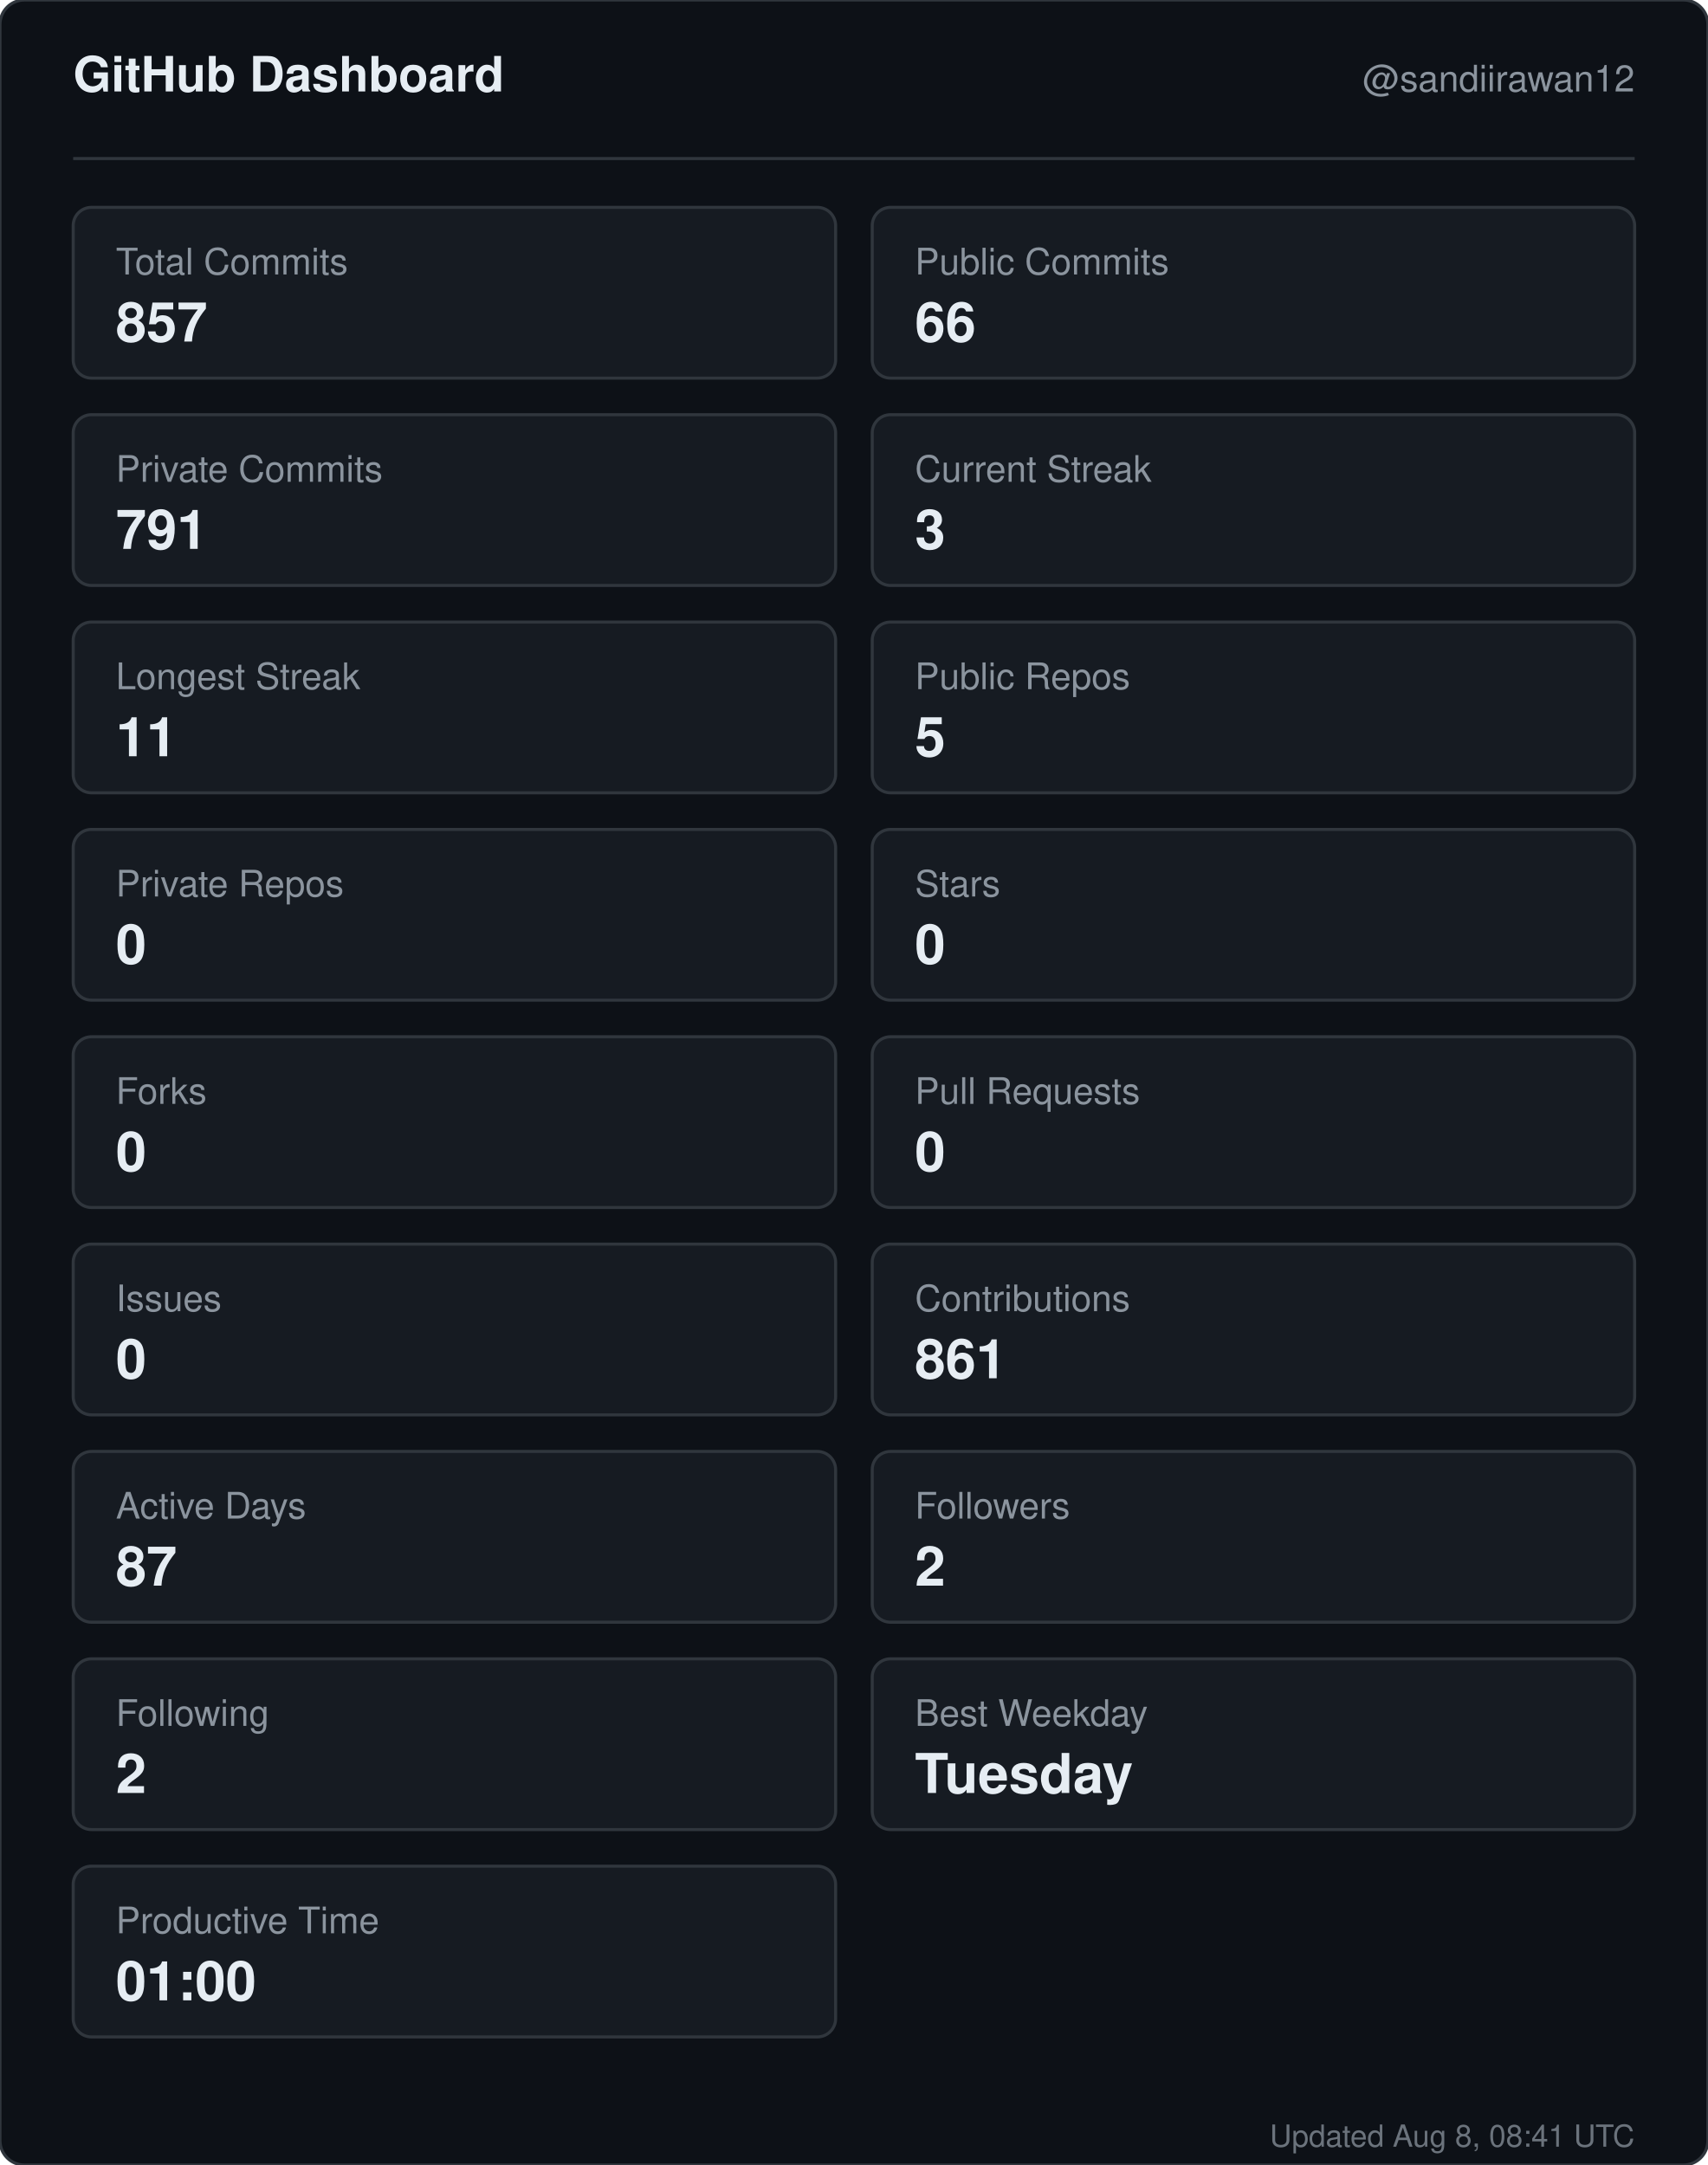
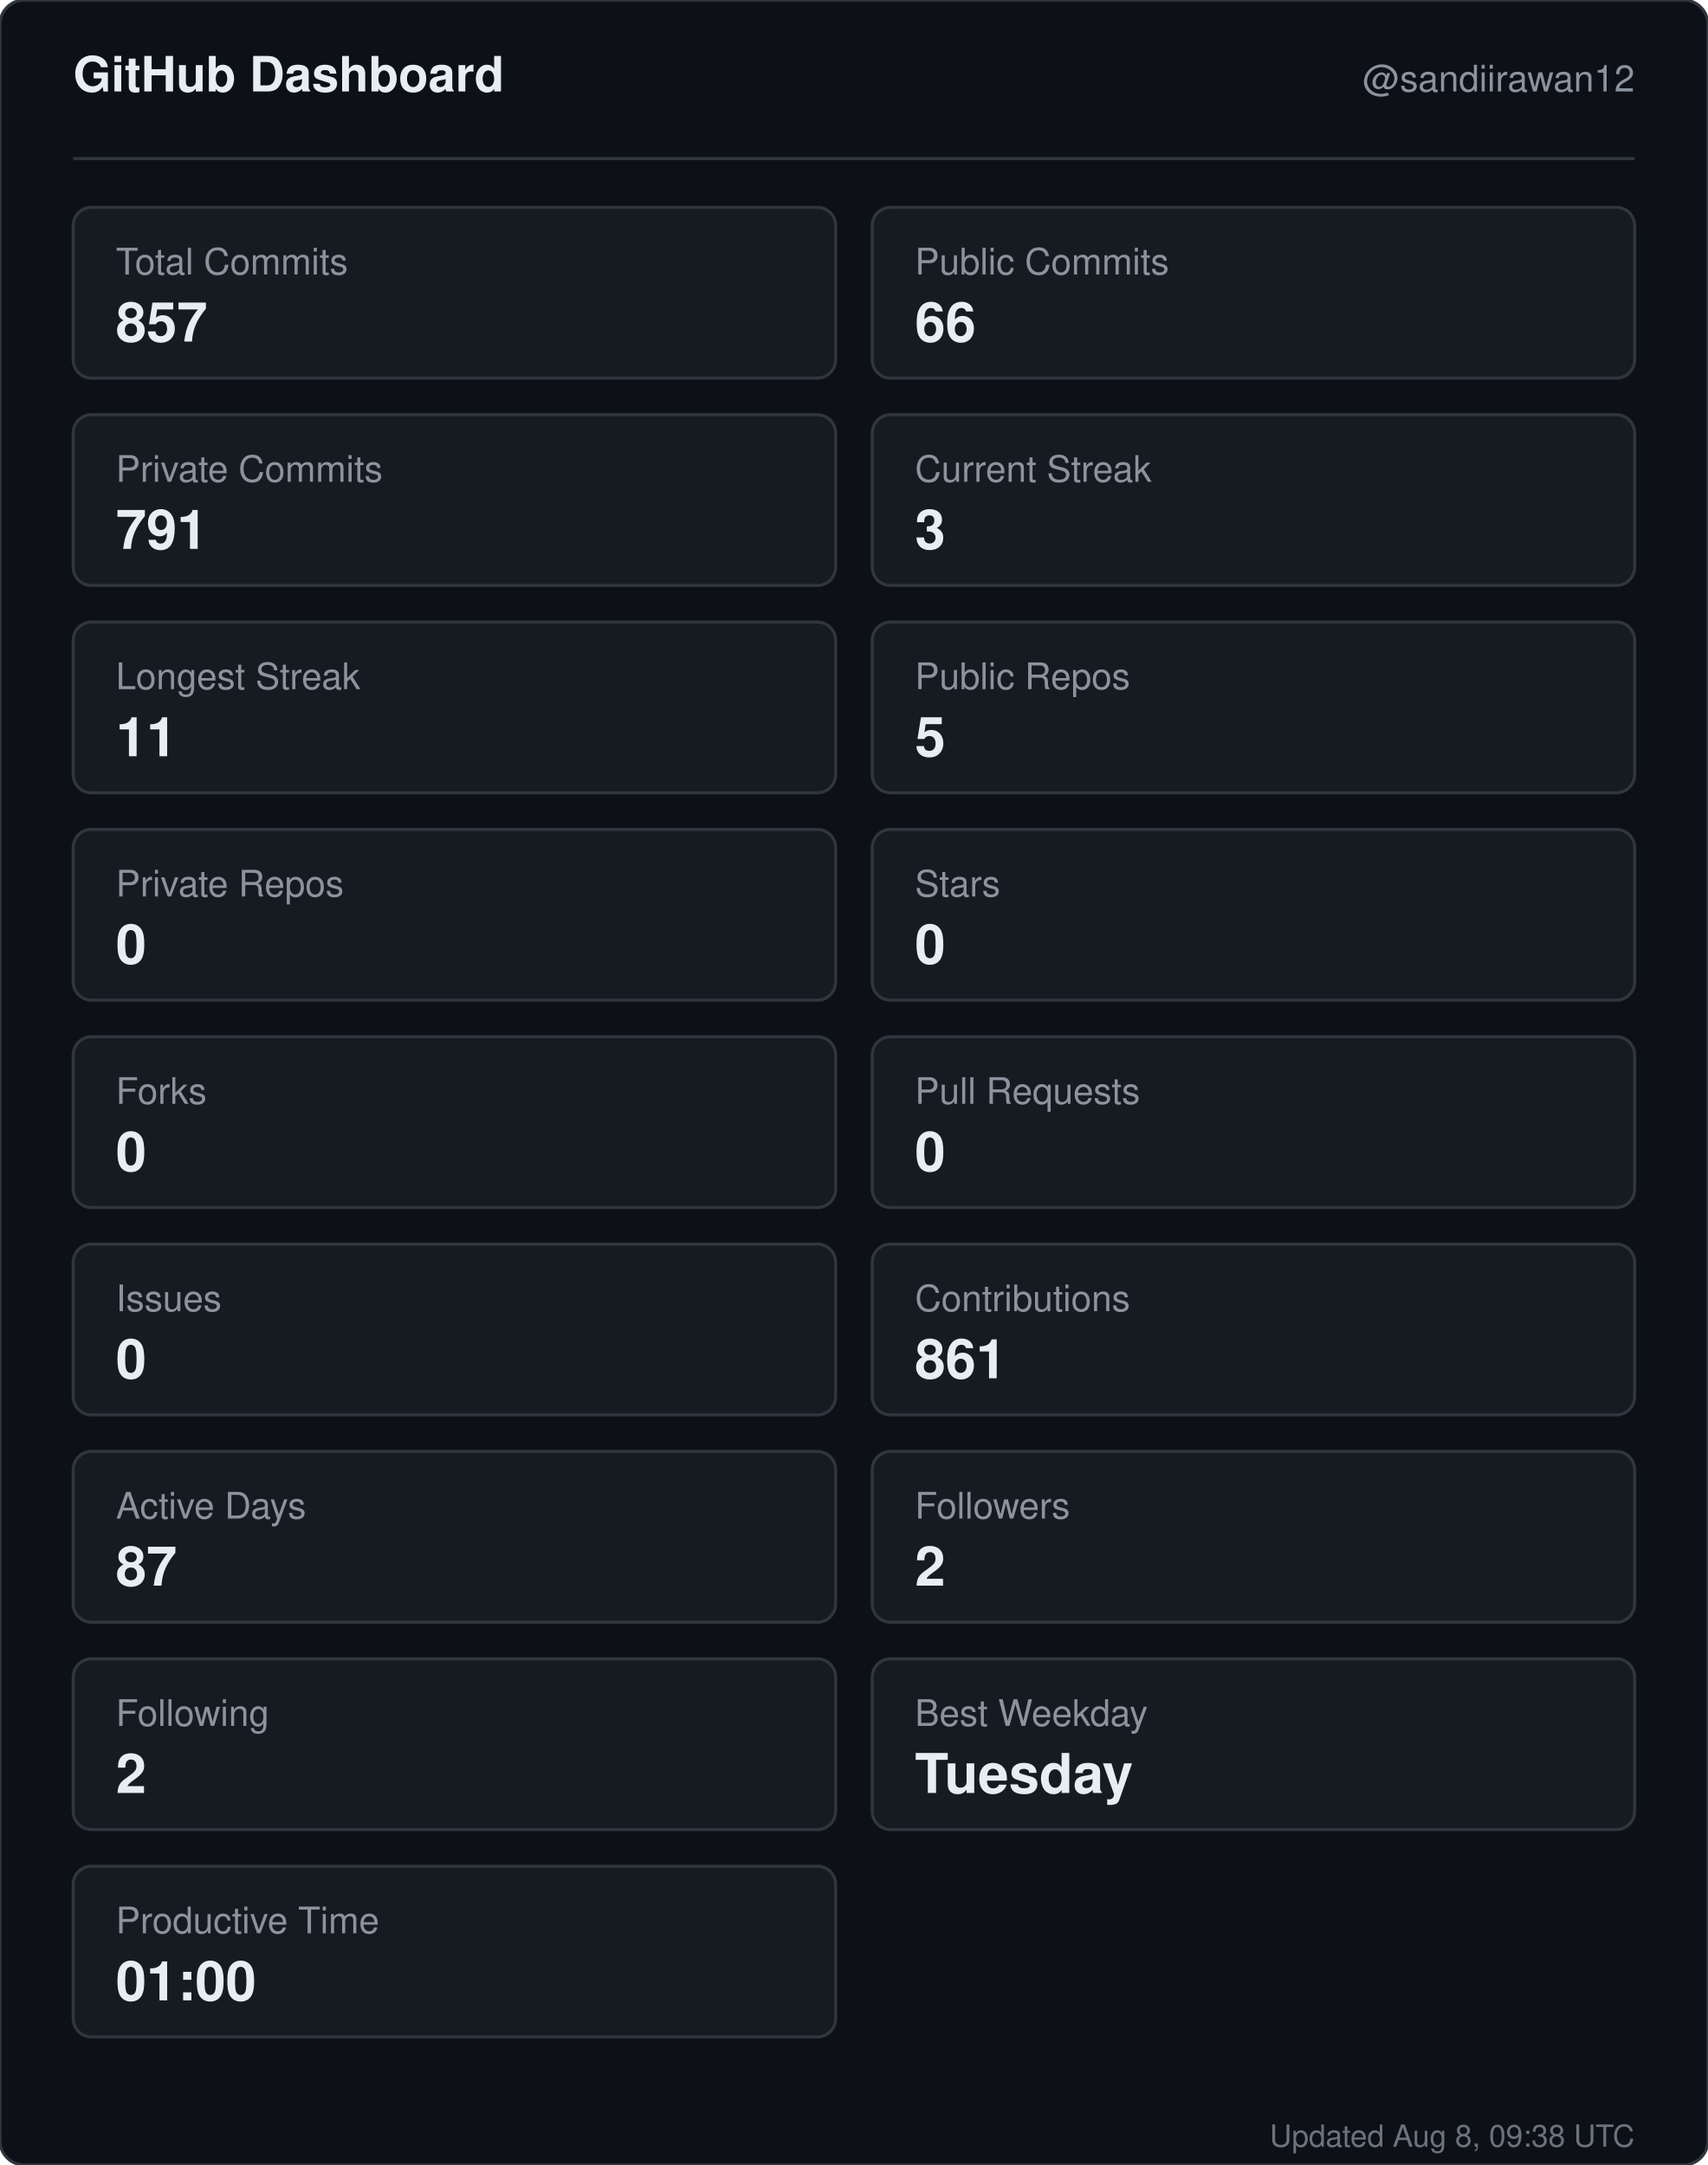
<svg xmlns="http://www.w3.org/2000/svg" width="560" height="710" viewBox="0 0 560 710" role="img" aria-label="GitHub dashboard for sandiirawan12">
  <rect width="560" height="710" rx="8" fill="#0d1117" stroke="#30363d" />
  <g font-family="-apple-system, BlinkMacSystemFont, Segoe UI, Helvetica, Arial, sans-serif">
    <text x="24" y="30" fill="#e6edf3" font-size="16" font-weight="700">GitHub Dashboard</text>
    <text x="536" y="30" fill="#8b949e" font-size="12" text-anchor="end">@sandiirawan12</text>
    <line x1="24" y1="52" x2="536" y2="52" stroke="#30363d" />
    <rect x="24" y="68" width="250" height="56" rx="6" fill="#161b22" stroke="#30363d" />
    <text x="38" y="90" fill="#8b949e" font-size="12">Total Commits</text>
    <text x="38" y="112" fill="#e6edf3" font-size="18" font-weight="700">857</text>
    <rect x="286" y="68" width="250" height="56" rx="6" fill="#161b22" stroke="#30363d" />
    <text x="300" y="90" fill="#8b949e" font-size="12">Public Commits</text>
    <text x="300" y="112" fill="#e6edf3" font-size="18" font-weight="700">66</text>
    <rect x="24" y="136" width="250" height="56" rx="6" fill="#161b22" stroke="#30363d" />
    <text x="38" y="158" fill="#8b949e" font-size="12">Private Commits</text>
    <text x="38" y="180" fill="#e6edf3" font-size="18" font-weight="700">791</text>
    <rect x="286" y="136" width="250" height="56" rx="6" fill="#161b22" stroke="#30363d" />
    <text x="300" y="158" fill="#8b949e" font-size="12">Current Streak</text>
    <text x="300" y="180" fill="#e6edf3" font-size="18" font-weight="700">3</text>
    <rect x="24" y="204" width="250" height="56" rx="6" fill="#161b22" stroke="#30363d" />
    <text x="38" y="226" fill="#8b949e" font-size="12">Longest Streak</text>
    <text x="38" y="248" fill="#e6edf3" font-size="18" font-weight="700">11</text>
    <rect x="286" y="204" width="250" height="56" rx="6" fill="#161b22" stroke="#30363d" />
    <text x="300" y="226" fill="#8b949e" font-size="12">Public Repos</text>
    <text x="300" y="248" fill="#e6edf3" font-size="18" font-weight="700">5</text>
    <rect x="24" y="272" width="250" height="56" rx="6" fill="#161b22" stroke="#30363d" />
    <text x="38" y="294" fill="#8b949e" font-size="12">Private Repos</text>
    <text x="38" y="316" fill="#e6edf3" font-size="18" font-weight="700">0</text>
    <rect x="286" y="272" width="250" height="56" rx="6" fill="#161b22" stroke="#30363d" />
    <text x="300" y="294" fill="#8b949e" font-size="12">Stars</text>
    <text x="300" y="316" fill="#e6edf3" font-size="18" font-weight="700">0</text>
    <rect x="24" y="340" width="250" height="56" rx="6" fill="#161b22" stroke="#30363d" />
    <text x="38" y="362" fill="#8b949e" font-size="12">Forks</text>
    <text x="38" y="384" fill="#e6edf3" font-size="18" font-weight="700">0</text>
    <rect x="286" y="340" width="250" height="56" rx="6" fill="#161b22" stroke="#30363d" />
    <text x="300" y="362" fill="#8b949e" font-size="12">Pull Requests</text>
    <text x="300" y="384" fill="#e6edf3" font-size="18" font-weight="700">0</text>
    <rect x="24" y="408" width="250" height="56" rx="6" fill="#161b22" stroke="#30363d" />
    <text x="38" y="430" fill="#8b949e" font-size="12">Issues</text>
    <text x="38" y="452" fill="#e6edf3" font-size="18" font-weight="700">0</text>
    <rect x="286" y="408" width="250" height="56" rx="6" fill="#161b22" stroke="#30363d" />
    <text x="300" y="430" fill="#8b949e" font-size="12">Contributions</text>
    <text x="300" y="452" fill="#e6edf3" font-size="18" font-weight="700">861</text>
    <rect x="24" y="476" width="250" height="56" rx="6" fill="#161b22" stroke="#30363d" />
    <text x="38" y="498" fill="#8b949e" font-size="12">Active Days</text>
    <text x="38" y="520" fill="#e6edf3" font-size="18" font-weight="700">87</text>
    <rect x="286" y="476" width="250" height="56" rx="6" fill="#161b22" stroke="#30363d" />
    <text x="300" y="498" fill="#8b949e" font-size="12">Followers</text>
    <text x="300" y="520" fill="#e6edf3" font-size="18" font-weight="700">2</text>
    <rect x="24" y="544" width="250" height="56" rx="6" fill="#161b22" stroke="#30363d" />
    <text x="38" y="566" fill="#8b949e" font-size="12">Following</text>
    <text x="38" y="588" fill="#e6edf3" font-size="18" font-weight="700">2</text>
    <rect x="286" y="544" width="250" height="56" rx="6" fill="#161b22" stroke="#30363d" />
    <text x="300" y="566" fill="#8b949e" font-size="12">Best Weekday</text>
    <text x="300" y="588" fill="#e6edf3" font-size="18" font-weight="700">Tuesday</text>
    <rect x="24" y="612" width="250" height="56" rx="6" fill="#161b22" stroke="#30363d" />
    <text x="38" y="634" fill="#8b949e" font-size="12">Productive Time</text>
    <text x="38" y="656" fill="#e6edf3" font-size="18" font-weight="700">01:00</text>
-     <text x="536" y="704" fill="#8b949e" font-size="10" text-anchor="end" opacity="0.75">Updated Aug 8, 08:41 UTC</text>
+     <text x="536" y="704" fill="#8b949e" font-size="10" text-anchor="end" opacity="0.75">Updated Aug 8, 09:38 UTC</text>
  </g>
</svg>
